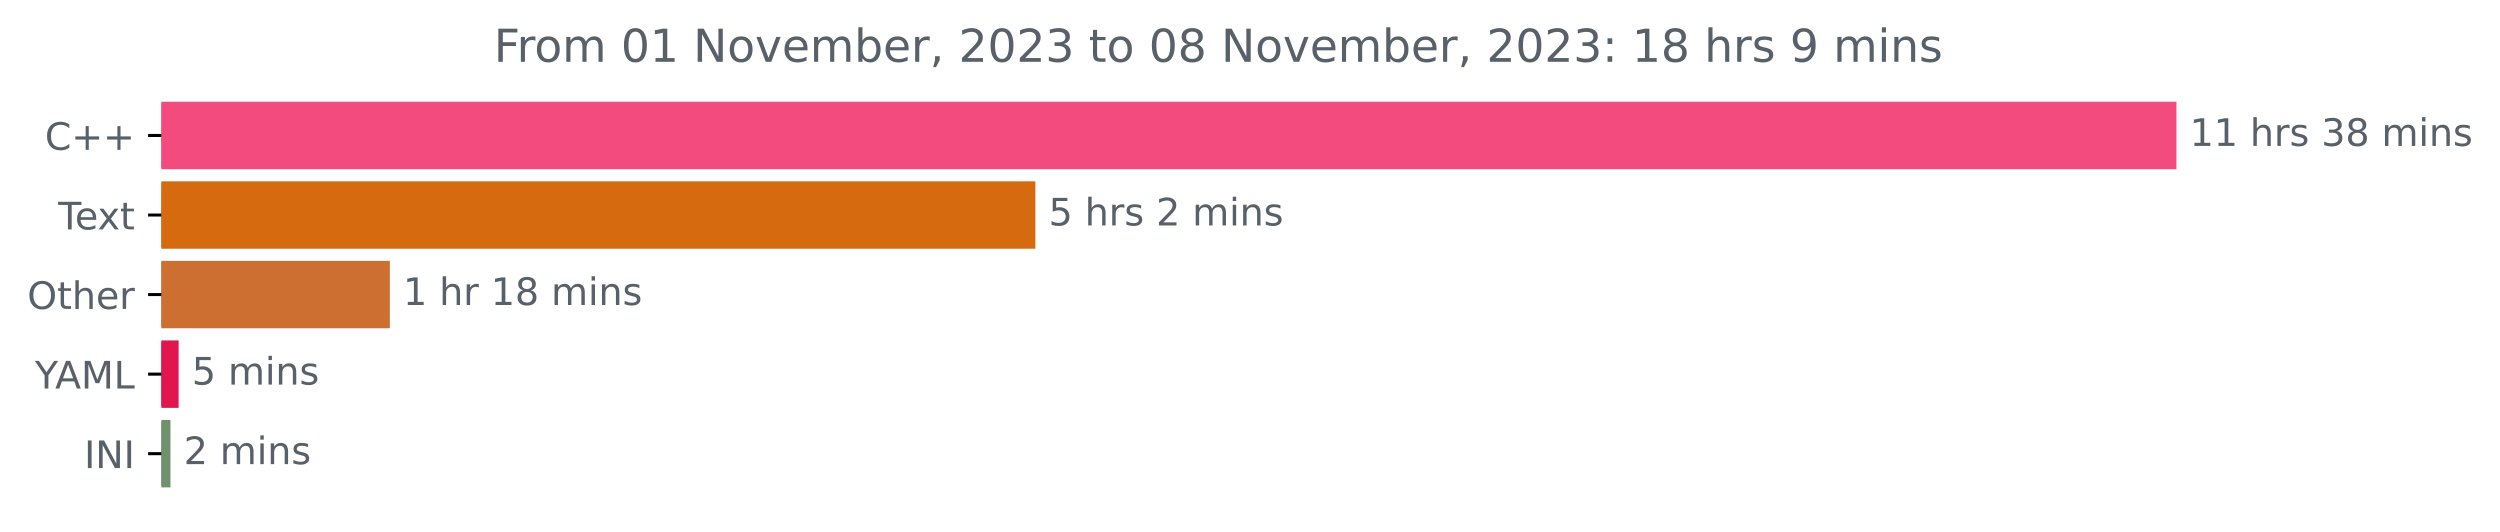
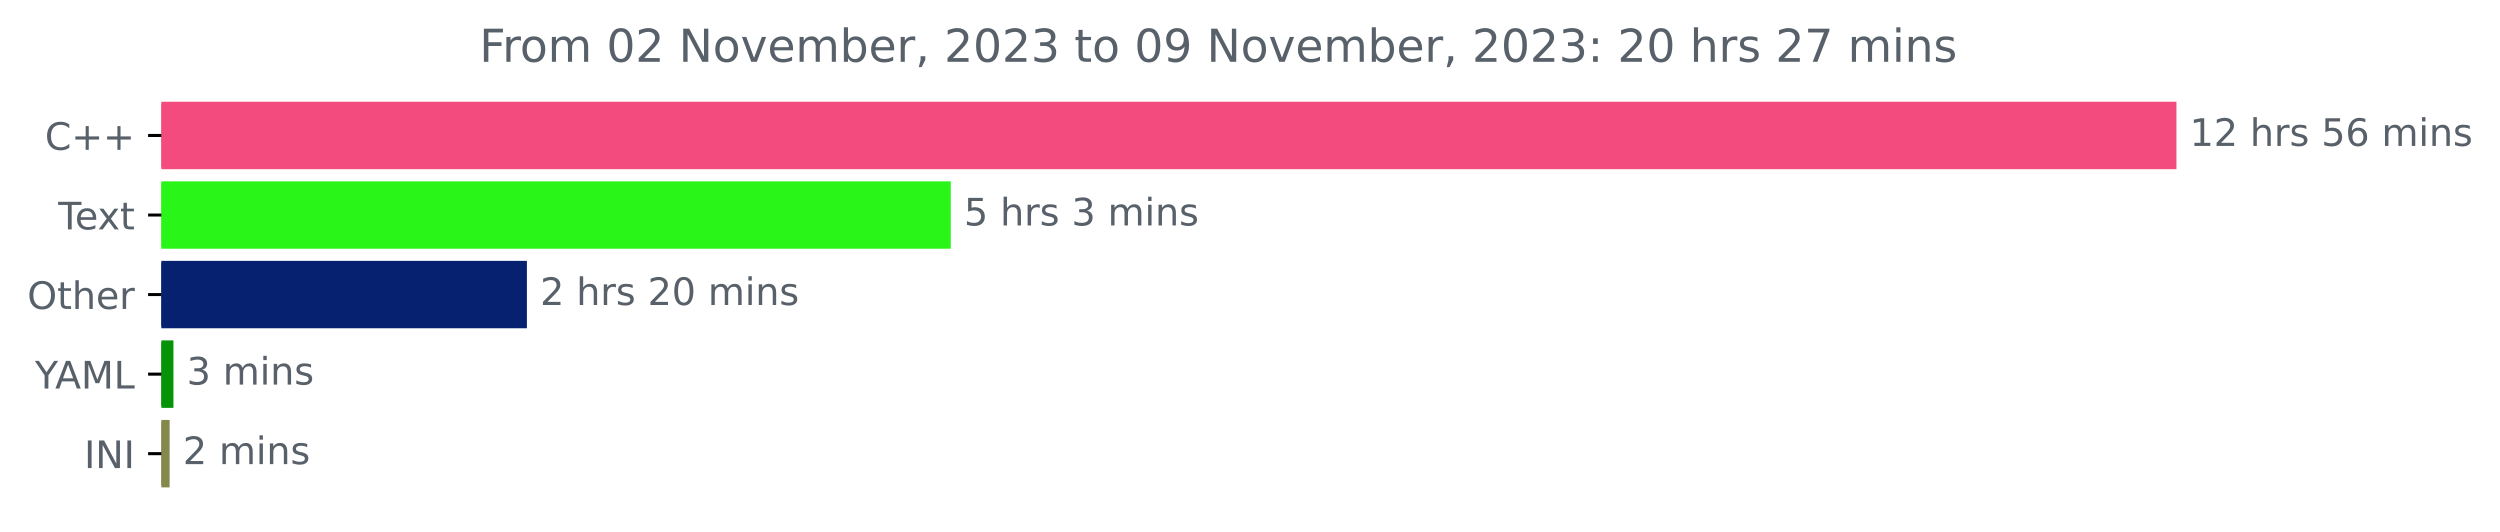
<svg xmlns="http://www.w3.org/2000/svg" xmlns:xlink="http://www.w3.org/1999/xlink" width="659.93pt" height="140.398pt" viewBox="0 0 659.93 140.398" version="1.1">
  <defs>
    <style type="text/css">*{stroke-linejoin: round; stroke-linecap: butt}</style>
  </defs>
  <g id="figure_1">
    <g id="patch_1">
      <path d="M 0 140.398  L 659.93 140.398  L 659.93 0  L 0 0  L 0 140.398  z " style="fill: none" />
    </g>
    <g id="axes_1">
      <g id="patch_2">
-         <path d="M 42.594 27.358  L 574.022 27.358  L 574.022 44.158  L 42.594 44.158  z " clip-path="url(#p29ee0952de)" style="fill: #f34b7d; stroke: #f34b7d; stroke-linejoin: miter" />
+         <path d="M 42.594 27.358  L 574.022 27.358  L 574.022 44.158  L 42.594 44.158  z " clip-path="url(#p6136da1cda)" style="fill: #f34b7d; stroke: #f34b7d; stroke-linejoin: miter" />
      </g>
      <g id="patch_3">
-         <path d="M 42.594 48.358  L 272.81 48.358  L 272.81 65.158  L 42.594 65.158  z " clip-path="url(#p29ee0952de)" style="fill: #d56b0e; stroke: #d56b0e; stroke-linejoin: miter" />
+         <path d="M 42.594 48.358  L 250.475 48.358  L 250.475 65.158  L 42.594 65.158  z " clip-path="url(#p6136da1cda)" style="fill: #2af518; stroke: #2af518; stroke-linejoin: miter" />
      </g>
      <g id="patch_4">
-         <path d="M 42.594 69.358  L 102.405 69.358  L 102.405 86.158  L 42.594 86.158  z " clip-path="url(#p29ee0952de)" style="fill: #cd6f30; stroke: #cd6f30; stroke-linejoin: miter" />
+         <path d="M 42.594 69.358  L 138.59 69.358  L 138.59 86.158  L 42.594 86.158  z " clip-path="url(#p6136da1cda)" style="fill: #05216f; stroke: #05216f; stroke-linejoin: miter" />
      </g>
      <g id="patch_5">
-         <path d="M 42.594 90.358  L 46.653 90.358  L 46.653 107.158  L 42.594 107.158  z " clip-path="url(#p29ee0952de)" style="fill: #e1164f; stroke: #e1164f; stroke-linejoin: miter" />
+         <path d="M 42.594 90.358  L 45.284 90.358  L 45.284 107.158  L 42.594 107.158  z " clip-path="url(#p6136da1cda)" style="fill: #079307; stroke: #079307; stroke-linejoin: miter" />
      </g>
      <g id="patch_6">
-         <path d="M 42.594 111.358  L 44.499 111.358  L 44.499 128.158  L 42.594 128.158  z " clip-path="url(#p29ee0952de)" style="fill: #6f916b; stroke: #6f916b; stroke-linejoin: miter" />
+         <path d="M 42.594 111.358  L 44.275 111.358  L 44.275 128.158  L 42.594 128.158  z " clip-path="url(#p6136da1cda)" style="fill: #85884c; stroke: #85884c; stroke-linejoin: miter" />
      </g>
      <g id="matplotlib.axis_1" />
      <g id="matplotlib.axis_2">
        <g id="ytick_1">
          <g id="line2d_1">
            <defs>
-               <path id="m3b75271c6f" d="M 0 0  L -3.5 0  " style="stroke: #000000; stroke-width: 0.8" />
+               <path id="mc726b8a027" d="M 0 0  L -3.5 0  " style="stroke: #000000; stroke-width: 0.8" />
            </defs>
            <g>
-               <use xlink:href="#m3b75271c6f" x="42.594" y="35.758" style="stroke: #000000; stroke-width: 0.8" />
+               <use xlink:href="#mc726b8a027" x="42.594" y="35.758" style="stroke: #000000; stroke-width: 0.8" />
            </g>
          </g>
          <g id="text_1">
            <g style="fill: #586069" transform="translate(11.85156 39.55734)scale(0.1 -0.1)">
              <defs>
                <path id="DejaVuSans-43" d="M 4122 4306  L 4122 3641  Q 3803 3938 3442 4084  Q 3081 4231 2675 4231  Q 1875 4231 1450 3742  Q 1025 3253 1025 2328  Q 1025 1406 1450 917  Q 1875 428 2675 428  Q 3081 428 3442 575  Q 3803 722 4122 1019  L 4122 359  Q 3791 134 3420 21  Q 3050 -91 2638 -91  Q 1578 -91 968 557  Q 359 1206 359 2328  Q 359 3453 968 4101  Q 1578 4750 2638 4750  Q 3056 4750 3426 4639  Q 3797 4528 4122 4306  z " transform="scale(0.015625)" />
                <path id="DejaVuSans-2b" d="M 2944 4013  L 2944 2272  L 4684 2272  L 4684 1741  L 2944 1741  L 2944 0  L 2419 0  L 2419 1741  L 678 1741  L 678 2272  L 2419 2272  L 2419 4013  L 2944 4013  z " transform="scale(0.015625)" />
              </defs>
              <use xlink:href="#DejaVuSans-43" />
              <use xlink:href="#DejaVuSans-2b" x="69.824" />
              <use xlink:href="#DejaVuSans-2b" x="153.613" />
            </g>
          </g>
        </g>
        <g id="ytick_2">
          <g id="line2d_2">
            <g>
-               <use xlink:href="#m3b75271c6f" x="42.594" y="56.758" style="stroke: #000000; stroke-width: 0.8" />
+               <use xlink:href="#mc726b8a027" x="42.594" y="56.758" style="stroke: #000000; stroke-width: 0.8" />
            </g>
          </g>
          <g id="text_2">
            <g style="fill: #586069" transform="translate(15.36875 60.55734)scale(0.1 -0.1)">
              <defs>
                <path id="DejaVuSans-54" d="M -19 4666  L 3928 4666  L 3928 4134  L 2272 4134  L 2272 0  L 1638 0  L 1638 4134  L -19 4134  L -19 4666  z " transform="scale(0.015625)" />
                <path id="DejaVuSans-65" d="M 3597 1894  L 3597 1613  L 953 1613  Q 991 1019 1311 708  Q 1631 397 2203 397  Q 2534 397 2845 478  Q 3156 559 3463 722  L 3463 178  Q 3153 47 2828 -22  Q 2503 -91 2169 -91  Q 1331 -91 842 396  Q 353 884 353 1716  Q 353 2575 817 3079  Q 1281 3584 2069 3584  Q 2775 3584 3186 3129  Q 3597 2675 3597 1894  z M 3022 2063  Q 3016 2534 2758 2815  Q 2500 3097 2075 3097  Q 1594 3097 1305 2825  Q 1016 2553 972 2059  L 3022 2063  z " transform="scale(0.015625)" />
                <path id="DejaVuSans-78" d="M 3513 3500  L 2247 1797  L 3578 0  L 2900 0  L 1881 1375  L 863 0  L 184 0  L 1544 1831  L 300 3500  L 978 3500  L 1906 2253  L 2834 3500  L 3513 3500  z " transform="scale(0.015625)" />
                <path id="DejaVuSans-74" d="M 1172 4494  L 1172 3500  L 2356 3500  L 2356 3053  L 1172 3053  L 1172 1153  Q 1172 725 1289 603  Q 1406 481 1766 481  L 2356 481  L 2356 0  L 1766 0  Q 1100 0 847 248  Q 594 497 594 1153  L 594 3053  L 172 3053  L 172 3500  L 594 3500  L 594 4494  L 1172 4494  z " transform="scale(0.015625)" />
              </defs>
              <use xlink:href="#DejaVuSans-54" />
              <use xlink:href="#DejaVuSans-65" x="44.084" />
              <use xlink:href="#DejaVuSans-78" x="103.857" />
              <use xlink:href="#DejaVuSans-74" x="163.037" />
            </g>
          </g>
        </g>
        <g id="ytick_3">
          <g id="line2d_3">
            <g>
-               <use xlink:href="#m3b75271c6f" x="42.594" y="77.758" style="stroke: #000000; stroke-width: 0.8" />
+               <use xlink:href="#mc726b8a027" x="42.594" y="77.758" style="stroke: #000000; stroke-width: 0.8" />
            </g>
          </g>
          <g id="text_3">
            <g style="fill: #586069" transform="translate(7.2 81.55734)scale(0.1 -0.1)">
              <defs>
                <path id="DejaVuSans-4f" d="M 2522 4238  Q 1834 4238 1429 3725  Q 1025 3213 1025 2328  Q 1025 1447 1429 934  Q 1834 422 2522 422  Q 3209 422 3611 934  Q 4013 1447 4013 2328  Q 4013 3213 3611 3725  Q 3209 4238 2522 4238  z M 2522 4750  Q 3503 4750 4090 4092  Q 4678 3434 4678 2328  Q 4678 1225 4090 567  Q 3503 -91 2522 -91  Q 1538 -91 948 565  Q 359 1222 359 2328  Q 359 3434 948 4092  Q 1538 4750 2522 4750  z " transform="scale(0.015625)" />
                <path id="DejaVuSans-68" d="M 3513 2113  L 3513 0  L 2938 0  L 2938 2094  Q 2938 2591 2744 2837  Q 2550 3084 2163 3084  Q 1697 3084 1428 2787  Q 1159 2491 1159 1978  L 1159 0  L 581 0  L 581 4863  L 1159 4863  L 1159 2956  Q 1366 3272 1645 3428  Q 1925 3584 2291 3584  Q 2894 3584 3203 3211  Q 3513 2838 3513 2113  z " transform="scale(0.015625)" />
                <path id="DejaVuSans-72" d="M 2631 2963  Q 2534 3019 2420 3045  Q 2306 3072 2169 3072  Q 1681 3072 1420 2755  Q 1159 2438 1159 1844  L 1159 0  L 581 0  L 581 3500  L 1159 3500  L 1159 2956  Q 1341 3275 1631 3429  Q 1922 3584 2338 3584  Q 2397 3584 2469 3576  Q 2541 3569 2628 3553  L 2631 2963  z " transform="scale(0.015625)" />
              </defs>
              <use xlink:href="#DejaVuSans-4f" />
              <use xlink:href="#DejaVuSans-74" x="78.711" />
              <use xlink:href="#DejaVuSans-68" x="117.92" />
              <use xlink:href="#DejaVuSans-65" x="181.299" />
              <use xlink:href="#DejaVuSans-72" x="242.822" />
            </g>
          </g>
        </g>
        <g id="ytick_4">
          <g id="line2d_4">
            <g>
-               <use xlink:href="#m3b75271c6f" x="42.594" y="98.758" style="stroke: #000000; stroke-width: 0.8" />
+               <use xlink:href="#mc726b8a027" x="42.594" y="98.758" style="stroke: #000000; stroke-width: 0.8" />
            </g>
          </g>
          <g id="text_4">
            <g style="fill: #586069" transform="translate(9.220312 102.5573)scale(0.1 -0.1)">
              <defs>
                <path id="DejaVuSans-59" d="M -13 4666  L 666 4666  L 1959 2747  L 3244 4666  L 3922 4666  L 2272 2222  L 2272 0  L 1638 0  L 1638 2222  L -13 4666  z " transform="scale(0.015625)" />
                <path id="DejaVuSans-41" d="M 2188 4044  L 1331 1722  L 3047 1722  L 2188 4044  z M 1831 4666  L 2547 4666  L 4325 0  L 3669 0  L 3244 1197  L 1141 1197  L 716 0  L 50 0  L 1831 4666  z " transform="scale(0.015625)" />
                <path id="DejaVuSans-4d" d="M 628 4666  L 1569 4666  L 2759 1491  L 3956 4666  L 4897 4666  L 4897 0  L 4281 0  L 4281 4097  L 3078 897  L 2444 897  L 1241 4097  L 1241 0  L 628 0  L 628 4666  z " transform="scale(0.015625)" />
                <path id="DejaVuSans-4c" d="M 628 4666  L 1259 4666  L 1259 531  L 3531 531  L 3531 0  L 628 0  L 628 4666  z " transform="scale(0.015625)" />
              </defs>
              <use xlink:href="#DejaVuSans-59" />
              <use xlink:href="#DejaVuSans-41" x="53.334" />
              <use xlink:href="#DejaVuSans-4d" x="121.742" />
              <use xlink:href="#DejaVuSans-4c" x="208.021" />
            </g>
          </g>
        </g>
        <g id="ytick_5">
          <g id="line2d_5">
            <g>
-               <use xlink:href="#m3b75271c6f" x="42.594" y="119.758" style="stroke: #000000; stroke-width: 0.8" />
+               <use xlink:href="#mc726b8a027" x="42.594" y="119.758" style="stroke: #000000; stroke-width: 0.8" />
            </g>
          </g>
          <g id="text_5">
            <g style="fill: #586069" transform="translate(22.2125 123.5573)scale(0.1 -0.1)">
              <defs>
                <path id="DejaVuSans-49" d="M 628 4666  L 1259 4666  L 1259 0  L 628 0  L 628 4666  z " transform="scale(0.015625)" />
                <path id="DejaVuSans-4e" d="M 628 4666  L 1478 4666  L 3547 763  L 3547 4666  L 4159 4666  L 4159 0  L 3309 0  L 1241 3903  L 1241 0  L 628 0  L 628 4666  z " transform="scale(0.015625)" />
              </defs>
              <use xlink:href="#DejaVuSans-49" />
              <use xlink:href="#DejaVuSans-4e" x="29.492" />
              <use xlink:href="#DejaVuSans-49" x="104.297" />
            </g>
          </g>
        </g>
      </g>
      <g id="text_6">
        <g style="fill: #586069" transform="translate(578.0223 38.5175)scale(0.1 -0.1)">
          <defs>
            <path id="DejaVuSans-31" d="M 794 531  L 1825 531  L 1825 4091  L 703 3866  L 703 4441  L 1819 4666  L 2450 4666  L 2450 531  L 3481 531  L 3481 0  L 794 0  L 794 531  z " transform="scale(0.015625)" />
+             <path id="DejaVuSans-32" d="M 1228 531  L 3431 531  L 3431 0  L 469 0  L 469 531  Q 828 903 1448 1529  Q 2069 2156 2228 2338  Q 2531 2678 2651 2914  Q 2772 3150 2772 3378  Q 2772 3750 2511 3984  Q 2250 4219 1831 4219  Q 1534 4219 1204 4116  Q 875 4013 500 3803  L 500 4441  Q 881 4594 1212 4672  Q 1544 4750 1819 4750  Q 2544 4750 2975 4387  Q 3406 4025 3406 3419  Q 3406 3131 3298 2873  Q 3191 2616 2906 2266  Q 2828 2175 2409 1742  Q 1991 1309 1228 531  z " transform="scale(0.015625)" />
            <path id="DejaVuSans-20" transform="scale(0.015625)" />
            <path id="DejaVuSans-73" d="M 2834 3397  L 2834 2853  Q 2591 2978 2328 3040  Q 2066 3103 1784 3103  Q 1356 3103 1142 2972  Q 928 2841 928 2578  Q 928 2378 1081 2264  Q 1234 2150 1697 2047  L 1894 2003  Q 2506 1872 2764 1633  Q 3022 1394 3022 966  Q 3022 478 2636 193  Q 2250 -91 1575 -91  Q 1294 -91 989 -36  Q 684 19 347 128  L 347 722  Q 666 556 975 473  Q 1284 391 1588 391  Q 1994 391 2212 530  Q 2431 669 2431 922  Q 2431 1156 2273 1281  Q 2116 1406 1581 1522  L 1381 1569  Q 847 1681 609 1914  Q 372 2147 372 2553  Q 372 3047 722 3315  Q 1072 3584 1716 3584  Q 2034 3584 2315 3537  Q 2597 3491 2834 3397  z " transform="scale(0.015625)" />
-             <path id="DejaVuSans-33" d="M 2597 2516  Q 3050 2419 3304 2112  Q 3559 1806 3559 1356  Q 3559 666 3084 287  Q 2609 -91 1734 -91  Q 1441 -91 1130 -33  Q 819 25 488 141  L 488 750  Q 750 597 1062 519  Q 1375 441 1716 441  Q 2309 441 2620 675  Q 2931 909 2931 1356  Q 2931 1769 2642 2001  Q 2353 2234 1838 2234  L 1294 2234  L 1294 2753  L 1863 2753  Q 2328 2753 2575 2939  Q 2822 3125 2822 3475  Q 2822 3834 2567 4026  Q 2313 4219 1838 4219  Q 1578 4219 1281 4162  Q 984 4106 628 3988  L 628 4550  Q 988 4650 1302 4700  Q 1616 4750 1894 4750  Q 2613 4750 3031 4423  Q 3450 4097 3450 3541  Q 3450 3153 3228 2886  Q 3006 2619 2597 2516  z " transform="scale(0.015625)" />
-             <path id="DejaVuSans-38" d="M 2034 2216  Q 1584 2216 1326 1975  Q 1069 1734 1069 1313  Q 1069 891 1326 650  Q 1584 409 2034 409  Q 2484 409 2743 651  Q 3003 894 3003 1313  Q 3003 1734 2745 1975  Q 2488 2216 2034 2216  z M 1403 2484  Q 997 2584 770 2862  Q 544 3141 544 3541  Q 544 4100 942 4425  Q 1341 4750 2034 4750  Q 2731 4750 3128 4425  Q 3525 4100 3525 3541  Q 3525 3141 3298 2862  Q 3072 2584 2669 2484  Q 3125 2378 3379 2068  Q 3634 1759 3634 1313  Q 3634 634 3220 271  Q 2806 -91 2034 -91  Q 1263 -91 848 271  Q 434 634 434 1313  Q 434 1759 690 2068  Q 947 2378 1403 2484  z M 1172 3481  Q 1172 3119 1398 2916  Q 1625 2713 2034 2713  Q 2441 2713 2670 2916  Q 2900 3119 2900 3481  Q 2900 3844 2670 4047  Q 2441 4250 2034 4250  Q 1625 4250 1398 4047  Q 1172 3844 1172 3481  z " transform="scale(0.015625)" />
+             <path id="DejaVuSans-35" d="M 691 4666  L 3169 4666  L 3169 4134  L 1269 4134  L 1269 2991  Q 1406 3038 1543 3061  Q 1681 3084 1819 3084  Q 2600 3084 3056 2656  Q 3513 2228 3513 1497  Q 3513 744 3044 326  Q 2575 -91 1722 -91  Q 1428 -91 1123 -41  Q 819 9 494 109  L 494 744  Q 775 591 1075 516  Q 1375 441 1709 441  Q 2250 441 2565 725  Q 2881 1009 2881 1497  Q 2881 1984 2565 2268  Q 2250 2553 1709 2553  Q 1456 2553 1204 2497  Q 953 2441 691 2322  L 691 4666  z " transform="scale(0.015625)" />
+             <path id="DejaVuSans-36" d="M 2113 2584  Q 1688 2584 1439 2293  Q 1191 2003 1191 1497  Q 1191 994 1439 701  Q 1688 409 2113 409  Q 2538 409 2786 701  Q 3034 994 3034 1497  Q 3034 2003 2786 2293  Q 2538 2584 2113 2584  z M 3366 4563  L 3366 3988  Q 3128 4100 2886 4159  Q 2644 4219 2406 4219  Q 1781 4219 1451 3797  Q 1122 3375 1075 2522  Q 1259 2794 1537 2939  Q 1816 3084 2150 3084  Q 2853 3084 3261 2657  Q 3669 2231 3669 1497  Q 3669 778 3244 343  Q 2819 -91 2113 -91  Q 1303 -91 875 529  Q 447 1150 447 2328  Q 447 3434 972 4092  Q 1497 4750 2381 4750  Q 2619 4750 2861 4703  Q 3103 4656 3366 4563  z " transform="scale(0.015625)" />
            <path id="DejaVuSans-6d" d="M 3328 2828  Q 3544 3216 3844 3400  Q 4144 3584 4550 3584  Q 5097 3584 5394 3201  Q 5691 2819 5691 2113  L 5691 0  L 5113 0  L 5113 2094  Q 5113 2597 4934 2840  Q 4756 3084 4391 3084  Q 3944 3084 3684 2787  Q 3425 2491 3425 1978  L 3425 0  L 2847 0  L 2847 2094  Q 2847 2600 2669 2842  Q 2491 3084 2119 3084  Q 1678 3084 1418 2786  Q 1159 2488 1159 1978  L 1159 0  L 581 0  L 581 3500  L 1159 3500  L 1159 2956  Q 1356 3278 1631 3431  Q 1906 3584 2284 3584  Q 2666 3584 2933 3390  Q 3200 3197 3328 2828  z " transform="scale(0.015625)" />
            <path id="DejaVuSans-69" d="M 603 3500  L 1178 3500  L 1178 0  L 603 0  L 603 3500  z M 603 4863  L 1178 4863  L 1178 4134  L 603 4134  L 603 4863  z " transform="scale(0.015625)" />
            <path id="DejaVuSans-6e" d="M 3513 2113  L 3513 0  L 2938 0  L 2938 2094  Q 2938 2591 2744 2837  Q 2550 3084 2163 3084  Q 1697 3084 1428 2787  Q 1159 2491 1159 1978  L 1159 0  L 581 0  L 581 3500  L 1159 3500  L 1159 2956  Q 1366 3272 1645 3428  Q 1925 3584 2291 3584  Q 2894 3584 3203 3211  Q 3513 2838 3513 2113  z " transform="scale(0.015625)" />
          </defs>
          <use xlink:href="#DejaVuSans-31" />
-           <use xlink:href="#DejaVuSans-31" x="63.623" />
+           <use xlink:href="#DejaVuSans-32" x="63.623" />
          <use xlink:href="#DejaVuSans-20" x="127.246" />
          <use xlink:href="#DejaVuSans-68" x="159.033" />
          <use xlink:href="#DejaVuSans-72" x="222.412" />
          <use xlink:href="#DejaVuSans-73" x="263.525" />
          <use xlink:href="#DejaVuSans-20" x="315.625" />
-           <use xlink:href="#DejaVuSans-33" x="347.412" />
-           <use xlink:href="#DejaVuSans-38" x="411.035" />
+           <use xlink:href="#DejaVuSans-35" x="347.412" />
+           <use xlink:href="#DejaVuSans-36" x="411.035" />
          <use xlink:href="#DejaVuSans-20" x="474.658" />
          <use xlink:href="#DejaVuSans-6d" x="506.445" />
          <use xlink:href="#DejaVuSans-69" x="603.857" />
          <use xlink:href="#DejaVuSans-6e" x="631.641" />
          <use xlink:href="#DejaVuSans-73" x="695.02" />
        </g>
      </g>
      <g id="text_7">
-         <g style="fill: #586069" transform="translate(276.8104 59.5175)scale(0.1 -0.1)">
-           <defs>
-             <path id="DejaVuSans-35" d="M 691 4666  L 3169 4666  L 3169 4134  L 1269 4134  L 1269 2991  Q 1406 3038 1543 3061  Q 1681 3084 1819 3084  Q 2600 3084 3056 2656  Q 3513 2228 3513 1497  Q 3513 744 3044 326  Q 2575 -91 1722 -91  Q 1428 -91 1123 -41  Q 819 9 494 109  L 494 744  Q 775 591 1075 516  Q 1375 441 1709 441  Q 2250 441 2565 725  Q 2881 1009 2881 1497  Q 2881 1984 2565 2268  Q 2250 2553 1709 2553  Q 1456 2553 1204 2497  Q 953 2441 691 2322  L 691 4666  z " transform="scale(0.015625)" />
-             <path id="DejaVuSans-32" d="M 1228 531  L 3431 531  L 3431 0  L 469 0  L 469 531  Q 828 903 1448 1529  Q 2069 2156 2228 2338  Q 2531 2678 2651 2914  Q 2772 3150 2772 3378  Q 2772 3750 2511 3984  Q 2250 4219 1831 4219  Q 1534 4219 1204 4116  Q 875 4013 500 3803  L 500 4441  Q 881 4594 1212 4672  Q 1544 4750 1819 4750  Q 2544 4750 2975 4387  Q 3406 4025 3406 3419  Q 3406 3131 3298 2873  Q 3191 2616 2906 2266  Q 2828 2175 2409 1742  Q 1991 1309 1228 531  z " transform="scale(0.015625)" />
+         <g style="fill: #586069" transform="translate(254.4746 59.5175)scale(0.1 -0.1)">
+           <defs>
+             <path id="DejaVuSans-33" d="M 2597 2516  Q 3050 2419 3304 2112  Q 3559 1806 3559 1356  Q 3559 666 3084 287  Q 2609 -91 1734 -91  Q 1441 -91 1130 -33  Q 819 25 488 141  L 488 750  Q 750 597 1062 519  Q 1375 441 1716 441  Q 2309 441 2620 675  Q 2931 909 2931 1356  Q 2931 1769 2642 2001  Q 2353 2234 1838 2234  L 1294 2234  L 1294 2753  L 1863 2753  Q 2328 2753 2575 2939  Q 2822 3125 2822 3475  Q 2822 3834 2567 4026  Q 2313 4219 1838 4219  Q 1578 4219 1281 4162  Q 984 4106 628 3988  L 628 4550  Q 988 4650 1302 4700  Q 1616 4750 1894 4750  Q 2613 4750 3031 4423  Q 3450 4097 3450 3541  Q 3450 3153 3228 2886  Q 3006 2619 2597 2516  z " transform="scale(0.015625)" />
          </defs>
          <use xlink:href="#DejaVuSans-35" />
+           <use xlink:href="#DejaVuSans-20" x="63.623" />
+           <use xlink:href="#DejaVuSans-68" x="95.41" />
+           <use xlink:href="#DejaVuSans-72" x="158.789" />
+           <use xlink:href="#DejaVuSans-73" x="199.902" />
+           <use xlink:href="#DejaVuSans-20" x="252.002" />
+           <use xlink:href="#DejaVuSans-33" x="283.789" />
+           <use xlink:href="#DejaVuSans-20" x="347.412" />
+           <use xlink:href="#DejaVuSans-6d" x="379.199" />
+           <use xlink:href="#DejaVuSans-69" x="476.611" />
+           <use xlink:href="#DejaVuSans-6e" x="504.395" />
+           <use xlink:href="#DejaVuSans-73" x="567.773" />
+         </g>
+       </g>
+       <g id="text_8">
+         <g style="fill: #586069" transform="translate(142.5905 80.5175)scale(0.1 -0.1)">
+           <defs>
+             <path id="DejaVuSans-30" d="M 2034 4250  Q 1547 4250 1301 3770  Q 1056 3291 1056 2328  Q 1056 1369 1301 889  Q 1547 409 2034 409  Q 2525 409 2770 889  Q 3016 1369 3016 2328  Q 3016 3291 2770 3770  Q 2525 4250 2034 4250  z M 2034 4750  Q 2819 4750 3233 4129  Q 3647 3509 3647 2328  Q 3647 1150 3233 529  Q 2819 -91 2034 -91  Q 1250 -91 836 529  Q 422 1150 422 2328  Q 422 3509 836 4129  Q 1250 4750 2034 4750  z " transform="scale(0.015625)" />
+           </defs>
+           <use xlink:href="#DejaVuSans-32" />
          <use xlink:href="#DejaVuSans-20" x="63.623" />
          <use xlink:href="#DejaVuSans-68" x="95.41" />
          <use xlink:href="#DejaVuSans-72" x="158.789" />
          <use xlink:href="#DejaVuSans-73" x="199.902" />
          <use xlink:href="#DejaVuSans-20" x="252.002" />
          <use xlink:href="#DejaVuSans-32" x="283.789" />
-           <use xlink:href="#DejaVuSans-20" x="347.412" />
-           <use xlink:href="#DejaVuSans-6d" x="379.199" />
-           <use xlink:href="#DejaVuSans-69" x="476.611" />
-           <use xlink:href="#DejaVuSans-6e" x="504.395" />
-           <use xlink:href="#DejaVuSans-73" x="567.773" />
-         </g>
-       </g>
-       <g id="text_8">
-         <g style="fill: #586069" transform="translate(106.4054 80.5175)scale(0.1 -0.1)">
-           <use xlink:href="#DejaVuSans-31" />
-           <use xlink:href="#DejaVuSans-20" x="63.623" />
-           <use xlink:href="#DejaVuSans-68" x="95.41" />
-           <use xlink:href="#DejaVuSans-72" x="158.789" />
-           <use xlink:href="#DejaVuSans-20" x="199.902" />
-           <use xlink:href="#DejaVuSans-31" x="231.689" />
-           <use xlink:href="#DejaVuSans-38" x="295.312" />
-           <use xlink:href="#DejaVuSans-20" x="358.936" />
-           <use xlink:href="#DejaVuSans-6d" x="390.723" />
-           <use xlink:href="#DejaVuSans-69" x="488.135" />
-           <use xlink:href="#DejaVuSans-6e" x="515.918" />
-           <use xlink:href="#DejaVuSans-73" x="579.297" />
+           <use xlink:href="#DejaVuSans-30" x="347.412" />
+           <use xlink:href="#DejaVuSans-20" x="411.035" />
+           <use xlink:href="#DejaVuSans-6d" x="442.822" />
+           <use xlink:href="#DejaVuSans-69" x="540.234" />
+           <use xlink:href="#DejaVuSans-6e" x="568.018" />
+           <use xlink:href="#DejaVuSans-73" x="631.396" />
        </g>
      </g>
      <g id="text_9">
-         <g style="fill: #586069" transform="translate(50.65299 101.5175)scale(0.1 -0.1)">
-           <use xlink:href="#DejaVuSans-35" />
+         <g style="fill: #586069" transform="translate(49.28368 101.5175)scale(0.1 -0.1)">
+           <use xlink:href="#DejaVuSans-33" />
          <use xlink:href="#DejaVuSans-20" x="63.623" />
          <use xlink:href="#DejaVuSans-6d" x="95.41" />
          <use xlink:href="#DejaVuSans-69" x="192.822" />
          <use xlink:href="#DejaVuSans-6e" x="220.605" />
          <use xlink:href="#DejaVuSans-73" x="283.984" />
        </g>
      </g>
      <g id="text_10">
-         <g style="fill: #586069" transform="translate(48.49911 122.5175)scale(0.1 -0.1)">
+         <g style="fill: #586069" transform="translate(48.27495 122.5175)scale(0.1 -0.1)">
          <use xlink:href="#DejaVuSans-32" />
          <use xlink:href="#DejaVuSans-20" x="63.623" />
          <use xlink:href="#DejaVuSans-6d" x="95.41" />
          <use xlink:href="#DejaVuSans-69" x="192.822" />
          <use xlink:href="#DejaVuSans-6e" x="220.605" />
          <use xlink:href="#DejaVuSans-73" x="283.984" />
        </g>
      </g>
      <g id="text_11">
-         <g style="fill: #586069" transform="translate(130.37 16.31812)scale(0.12 -0.12)">
+         <g style="fill: #586069" transform="translate(126.5525 16.31812)scale(0.12 -0.12)">
          <defs>
            <path id="DejaVuSans-46" d="M 628 4666  L 3309 4666  L 3309 4134  L 1259 4134  L 1259 2759  L 3109 2759  L 3109 2228  L 1259 2228  L 1259 0  L 628 0  L 628 4666  z " transform="scale(0.015625)" />
            <path id="DejaVuSans-6f" d="M 1959 3097  Q 1497 3097 1228 2736  Q 959 2375 959 1747  Q 959 1119 1226 758  Q 1494 397 1959 397  Q 2419 397 2687 759  Q 2956 1122 2956 1747  Q 2956 2369 2687 2733  Q 2419 3097 1959 3097  z M 1959 3584  Q 2709 3584 3137 3096  Q 3566 2609 3566 1747  Q 3566 888 3137 398  Q 2709 -91 1959 -91  Q 1206 -91 779 398  Q 353 888 353 1747  Q 353 2609 779 3096  Q 1206 3584 1959 3584  z " transform="scale(0.015625)" />
-             <path id="DejaVuSans-30" d="M 2034 4250  Q 1547 4250 1301 3770  Q 1056 3291 1056 2328  Q 1056 1369 1301 889  Q 1547 409 2034 409  Q 2525 409 2770 889  Q 3016 1369 3016 2328  Q 3016 3291 2770 3770  Q 2525 4250 2034 4250  z M 2034 4750  Q 2819 4750 3233 4129  Q 3647 3509 3647 2328  Q 3647 1150 3233 529  Q 2819 -91 2034 -91  Q 1250 -91 836 529  Q 422 1150 422 2328  Q 422 3509 836 4129  Q 1250 4750 2034 4750  z " transform="scale(0.015625)" />
            <path id="DejaVuSans-76" d="M 191 3500  L 800 3500  L 1894 563  L 2988 3500  L 3597 3500  L 2284 0  L 1503 0  L 191 3500  z " transform="scale(0.015625)" />
            <path id="DejaVuSans-62" d="M 3116 1747  Q 3116 2381 2855 2742  Q 2594 3103 2138 3103  Q 1681 3103 1420 2742  Q 1159 2381 1159 1747  Q 1159 1113 1420 752  Q 1681 391 2138 391  Q 2594 391 2855 752  Q 3116 1113 3116 1747  z M 1159 2969  Q 1341 3281 1617 3432  Q 1894 3584 2278 3584  Q 2916 3584 3314 3078  Q 3713 2572 3713 1747  Q 3713 922 3314 415  Q 2916 -91 2278 -91  Q 1894 -91 1617 61  Q 1341 213 1159 525  L 1159 0  L 581 0  L 581 4863  L 1159 4863  L 1159 2969  z " transform="scale(0.015625)" />
            <path id="DejaVuSans-2c" d="M 750 794  L 1409 794  L 1409 256  L 897 -744  L 494 -744  L 750 256  L 750 794  z " transform="scale(0.015625)" />
+             <path id="DejaVuSans-39" d="M 703 97  L 703 672  Q 941 559 1184 500  Q 1428 441 1663 441  Q 2288 441 2617 861  Q 2947 1281 2994 2138  Q 2813 1869 2534 1725  Q 2256 1581 1919 1581  Q 1219 1581 811 2004  Q 403 2428 403 3163  Q 403 3881 828 4315  Q 1253 4750 1959 4750  Q 2769 4750 3195 4129  Q 3622 3509 3622 2328  Q 3622 1225 3098 567  Q 2575 -91 1691 -91  Q 1453 -91 1209 -44  Q 966 3 703 97  z M 1959 2075  Q 2384 2075 2632 2365  Q 2881 2656 2881 3163  Q 2881 3666 2632 3958  Q 2384 4250 1959 4250  Q 1534 4250 1286 3958  Q 1038 3666 1038 3163  Q 1038 2656 1286 2365  Q 1534 2075 1959 2075  z " transform="scale(0.015625)" />
            <path id="DejaVuSans-3a" d="M 750 794  L 1409 794  L 1409 0  L 750 0  L 750 794  z M 750 3309  L 1409 3309  L 1409 2516  L 750 2516  L 750 3309  z " transform="scale(0.015625)" />
-             <path id="DejaVuSans-39" d="M 703 97  L 703 672  Q 941 559 1184 500  Q 1428 441 1663 441  Q 2288 441 2617 861  Q 2947 1281 2994 2138  Q 2813 1869 2534 1725  Q 2256 1581 1919 1581  Q 1219 1581 811 2004  Q 403 2428 403 3163  Q 403 3881 828 4315  Q 1253 4750 1959 4750  Q 2769 4750 3195 4129  Q 3622 3509 3622 2328  Q 3622 1225 3098 567  Q 2575 -91 1691 -91  Q 1453 -91 1209 -44  Q 966 3 703 97  z M 1959 2075  Q 2384 2075 2632 2365  Q 2881 2656 2881 3163  Q 2881 3666 2632 3958  Q 2384 4250 1959 4250  Q 1534 4250 1286 3958  Q 1038 3666 1038 3163  Q 1038 2656 1286 2365  Q 1534 2075 1959 2075  z " transform="scale(0.015625)" />
+             <path id="DejaVuSans-37" d="M 525 4666  L 3525 4666  L 3525 4397  L 1831 0  L 1172 0  L 2766 4134  L 525 4134  L 525 4666  z " transform="scale(0.015625)" />
          </defs>
          <use xlink:href="#DejaVuSans-46" />
          <use xlink:href="#DejaVuSans-72" x="50.27" />
          <use xlink:href="#DejaVuSans-6f" x="89.133" />
          <use xlink:href="#DejaVuSans-6d" x="150.314" />
          <use xlink:href="#DejaVuSans-20" x="247.727" />
          <use xlink:href="#DejaVuSans-30" x="279.514" />
-           <use xlink:href="#DejaVuSans-31" x="343.137" />
+           <use xlink:href="#DejaVuSans-32" x="343.137" />
          <use xlink:href="#DejaVuSans-20" x="406.76" />
          <use xlink:href="#DejaVuSans-4e" x="438.547" />
          <use xlink:href="#DejaVuSans-6f" x="513.352" />
          <use xlink:href="#DejaVuSans-76" x="574.533" />
          <use xlink:href="#DejaVuSans-65" x="633.713" />
          <use xlink:href="#DejaVuSans-6d" x="695.236" />
          <use xlink:href="#DejaVuSans-62" x="792.648" />
          <use xlink:href="#DejaVuSans-65" x="856.125" />
          <use xlink:href="#DejaVuSans-72" x="917.648" />
          <use xlink:href="#DejaVuSans-2c" x="958.762" />
          <use xlink:href="#DejaVuSans-20" x="990.549" />
          <use xlink:href="#DejaVuSans-32" x="1022.336" />
          <use xlink:href="#DejaVuSans-30" x="1085.959" />
          <use xlink:href="#DejaVuSans-32" x="1149.582" />
          <use xlink:href="#DejaVuSans-33" x="1213.205" />
          <use xlink:href="#DejaVuSans-20" x="1276.828" />
          <use xlink:href="#DejaVuSans-74" x="1308.615" />
          <use xlink:href="#DejaVuSans-6f" x="1347.824" />
          <use xlink:href="#DejaVuSans-20" x="1409.006" />
          <use xlink:href="#DejaVuSans-30" x="1440.793" />
-           <use xlink:href="#DejaVuSans-38" x="1504.416" />
+           <use xlink:href="#DejaVuSans-39" x="1504.416" />
          <use xlink:href="#DejaVuSans-20" x="1568.039" />
          <use xlink:href="#DejaVuSans-4e" x="1599.826" />
          <use xlink:href="#DejaVuSans-6f" x="1674.631" />
          <use xlink:href="#DejaVuSans-76" x="1735.812" />
          <use xlink:href="#DejaVuSans-65" x="1794.992" />
          <use xlink:href="#DejaVuSans-6d" x="1856.516" />
          <use xlink:href="#DejaVuSans-62" x="1953.928" />
          <use xlink:href="#DejaVuSans-65" x="2017.404" />
          <use xlink:href="#DejaVuSans-72" x="2078.928" />
          <use xlink:href="#DejaVuSans-2c" x="2120.041" />
          <use xlink:href="#DejaVuSans-20" x="2151.828" />
          <use xlink:href="#DejaVuSans-32" x="2183.615" />
          <use xlink:href="#DejaVuSans-30" x="2247.238" />
          <use xlink:href="#DejaVuSans-32" x="2310.861" />
          <use xlink:href="#DejaVuSans-33" x="2374.484" />
          <use xlink:href="#DejaVuSans-3a" x="2438.107" />
          <use xlink:href="#DejaVuSans-20" x="2471.799" />
-           <use xlink:href="#DejaVuSans-31" x="2503.586" />
-           <use xlink:href="#DejaVuSans-38" x="2567.209" />
+           <use xlink:href="#DejaVuSans-32" x="2503.586" />
+           <use xlink:href="#DejaVuSans-30" x="2567.209" />
          <use xlink:href="#DejaVuSans-20" x="2630.832" />
          <use xlink:href="#DejaVuSans-68" x="2662.619" />
          <use xlink:href="#DejaVuSans-72" x="2725.998" />
          <use xlink:href="#DejaVuSans-73" x="2767.111" />
          <use xlink:href="#DejaVuSans-20" x="2819.211" />
-           <use xlink:href="#DejaVuSans-39" x="2850.998" />
-           <use xlink:href="#DejaVuSans-20" x="2914.621" />
-           <use xlink:href="#DejaVuSans-6d" x="2946.408" />
-           <use xlink:href="#DejaVuSans-69" x="3043.82" />
-           <use xlink:href="#DejaVuSans-6e" x="3071.604" />
-           <use xlink:href="#DejaVuSans-73" x="3134.982" />
+           <use xlink:href="#DejaVuSans-32" x="2850.998" />
+           <use xlink:href="#DejaVuSans-37" x="2914.621" />
+           <use xlink:href="#DejaVuSans-20" x="2978.244" />
+           <use xlink:href="#DejaVuSans-6d" x="3010.031" />
+           <use xlink:href="#DejaVuSans-69" x="3107.443" />
+           <use xlink:href="#DejaVuSans-6e" x="3135.227" />
+           <use xlink:href="#DejaVuSans-73" x="3198.605" />
        </g>
      </g>
    </g>
  </g>
  <defs>
-     <clipPath id="p29ee0952de">
+     <clipPath id="p6136da1cda">
      <rect x="42.594" y="22.318" width="558" height="110.88" />
    </clipPath>
  </defs>
</svg>
